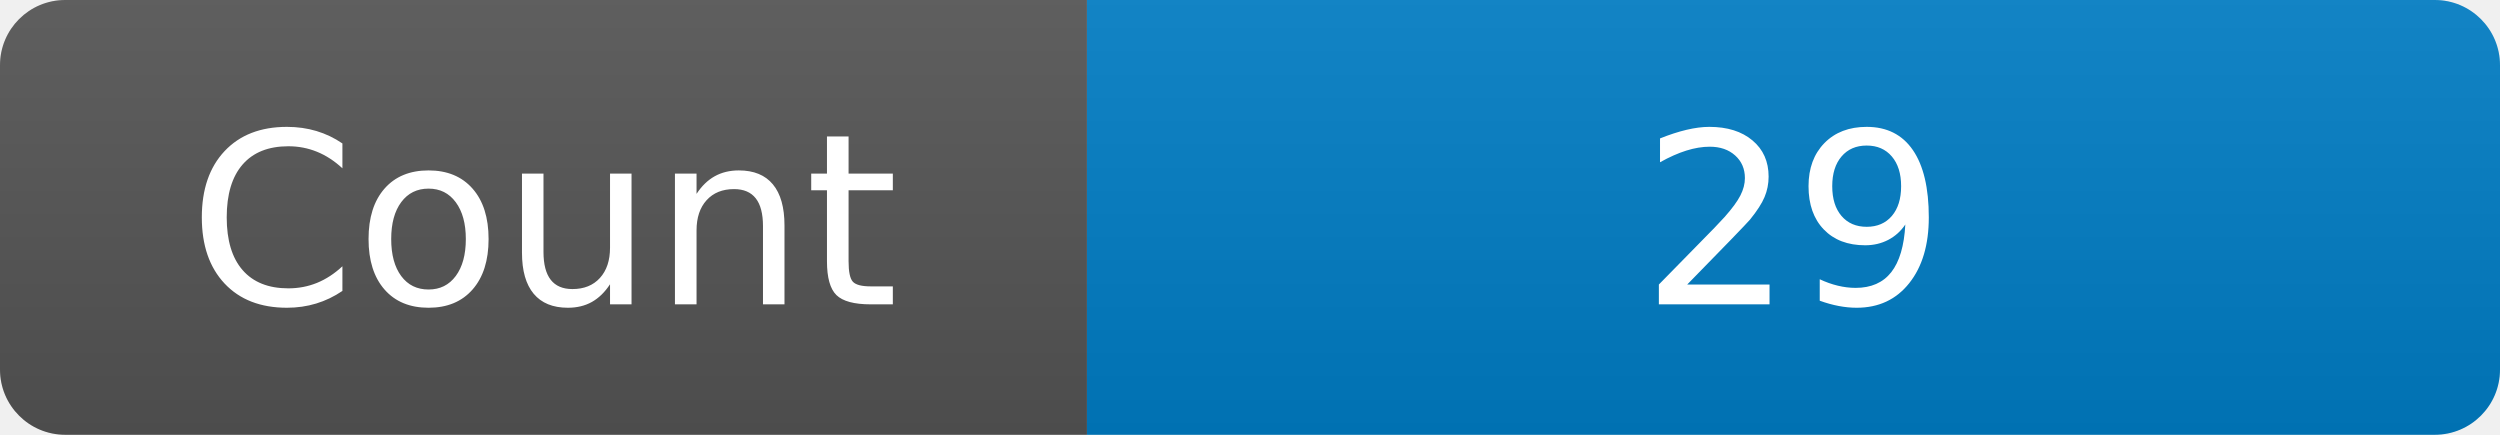
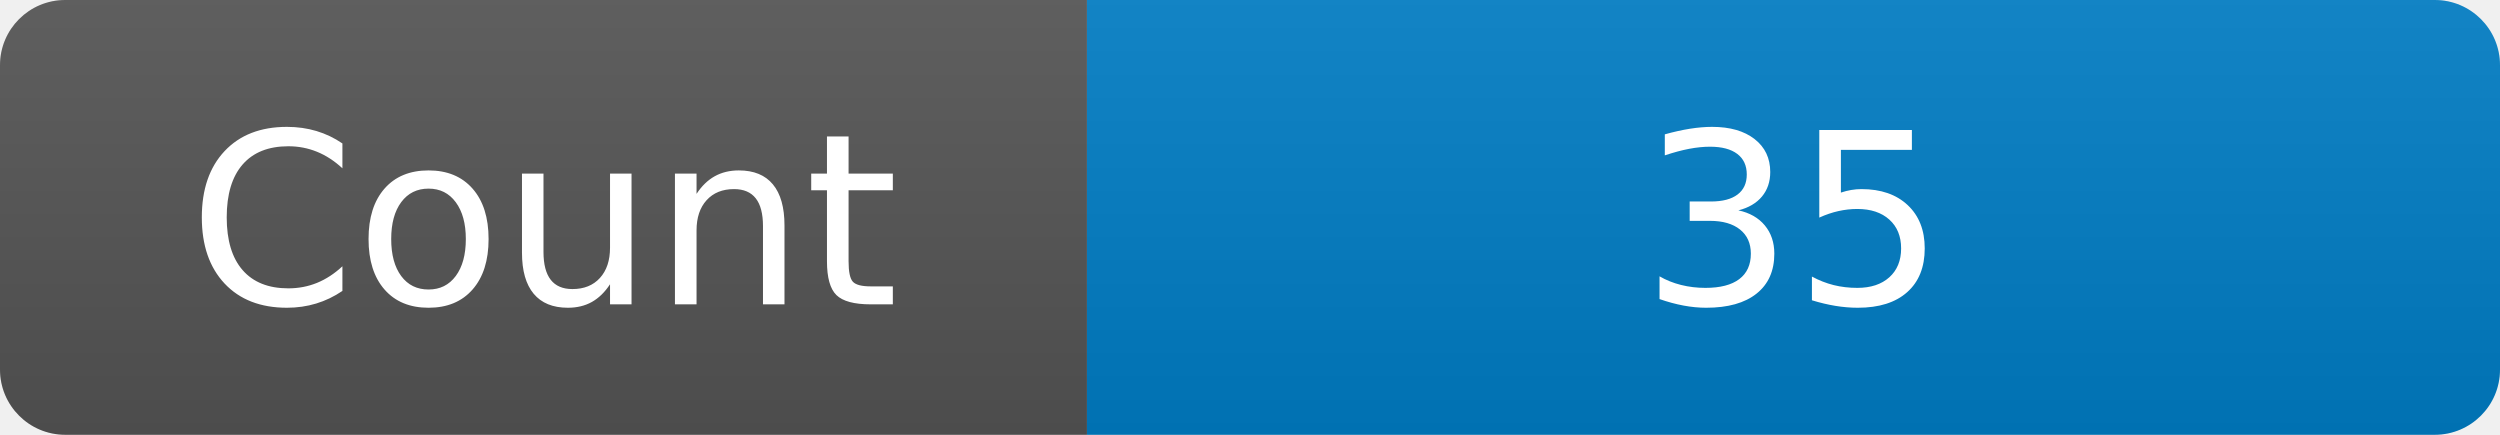
<svg xmlns="http://www.w3.org/2000/svg" width="115" height="20" role="img" aria-label="Maintained?: yes">
  <linearGradient id="s" x2="0" y2="100%">
    <stop offset="0" stop-color="#bbb" stop-opacity=".1" />
    <stop offset="1" stop-opacity=".1" />
  </linearGradient>
  <clipPath id="r">
    <rect width="115" height="20" rx="3" fill="#fff" />
  </clipPath>
  <g clip-path="url(#r)">
    <rect width="50" height="20" fill="#555" />
    <rect x="50" width="160" height="20" fill="#007ec6" />
    <rect width="115" height="20" fill="url(#s)" />
  </g>
  <g fill="#fff" text-anchor="middle" font-family="Verdana,Geneva,DejaVu Sans,sans-serif" font-size="110">
    <text x="250" y="140" transform="scale(.1)" fill="#fff">Count</text>
-     <text x="825" y="140" transform="scale(.1)" fill="#fff">29</text>
+     <text x="825" y="140" transform="scale(.1)" fill="#fff">35</text>
  </g>
</svg>
